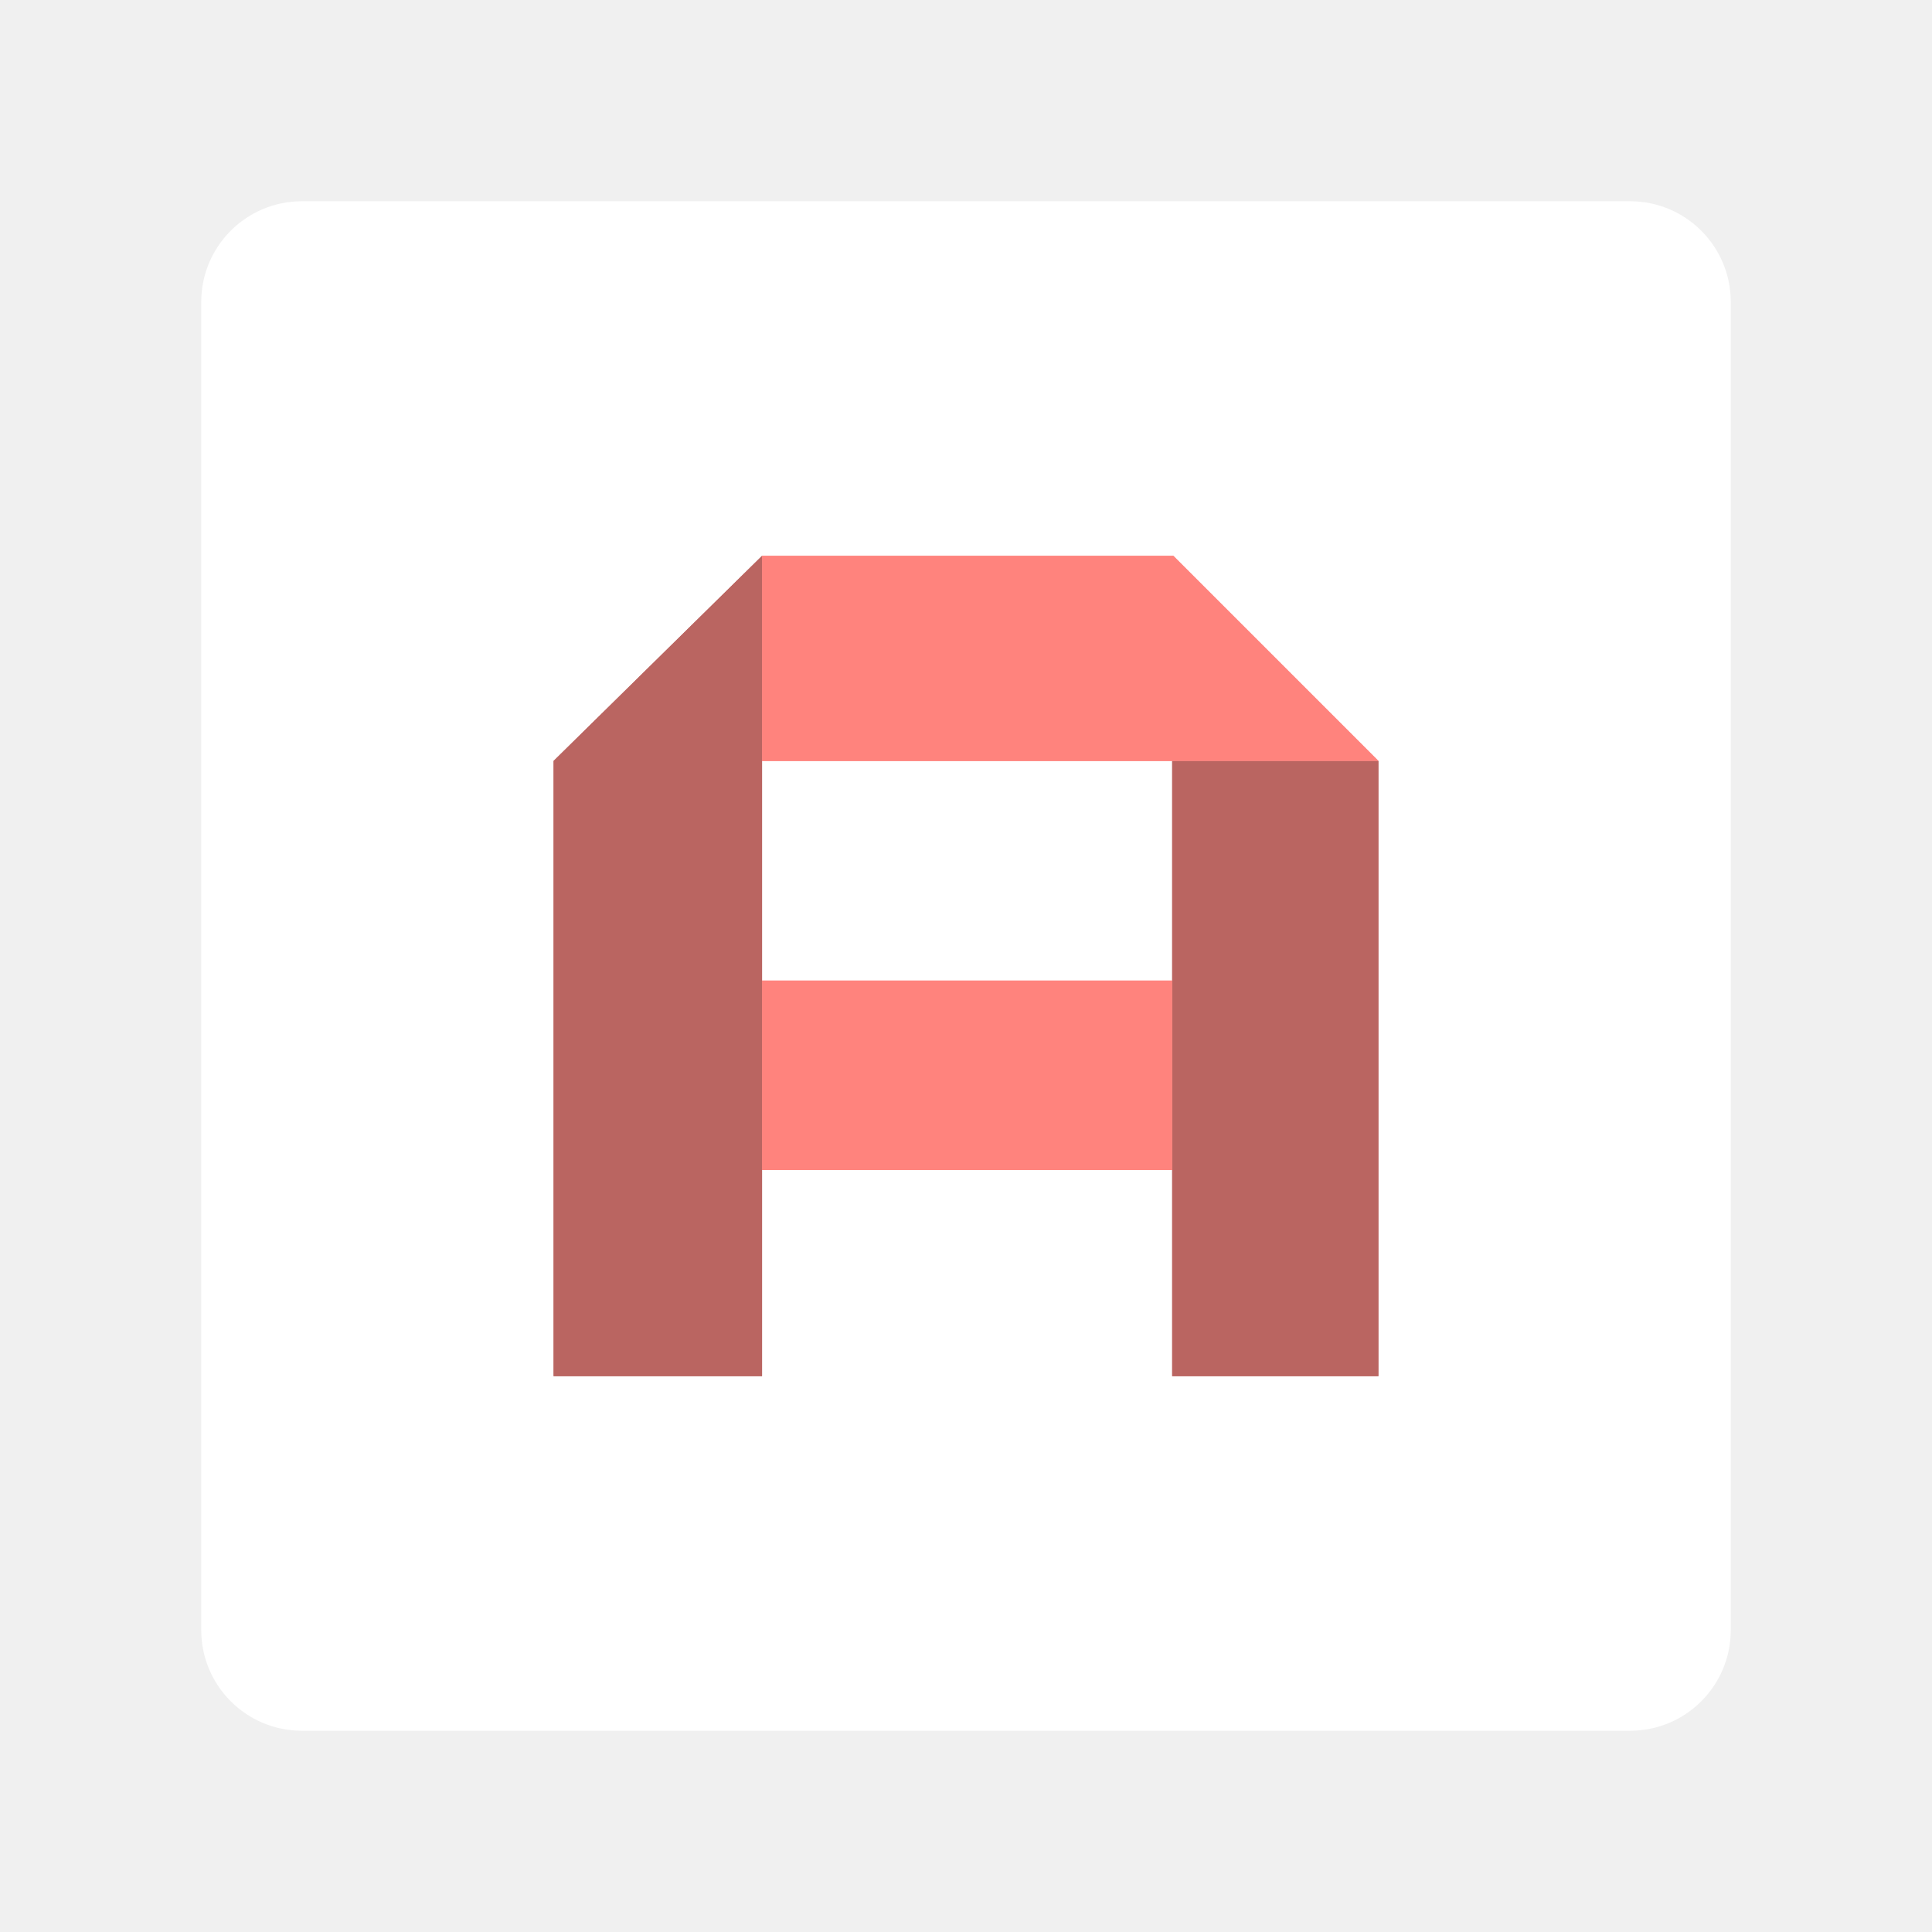
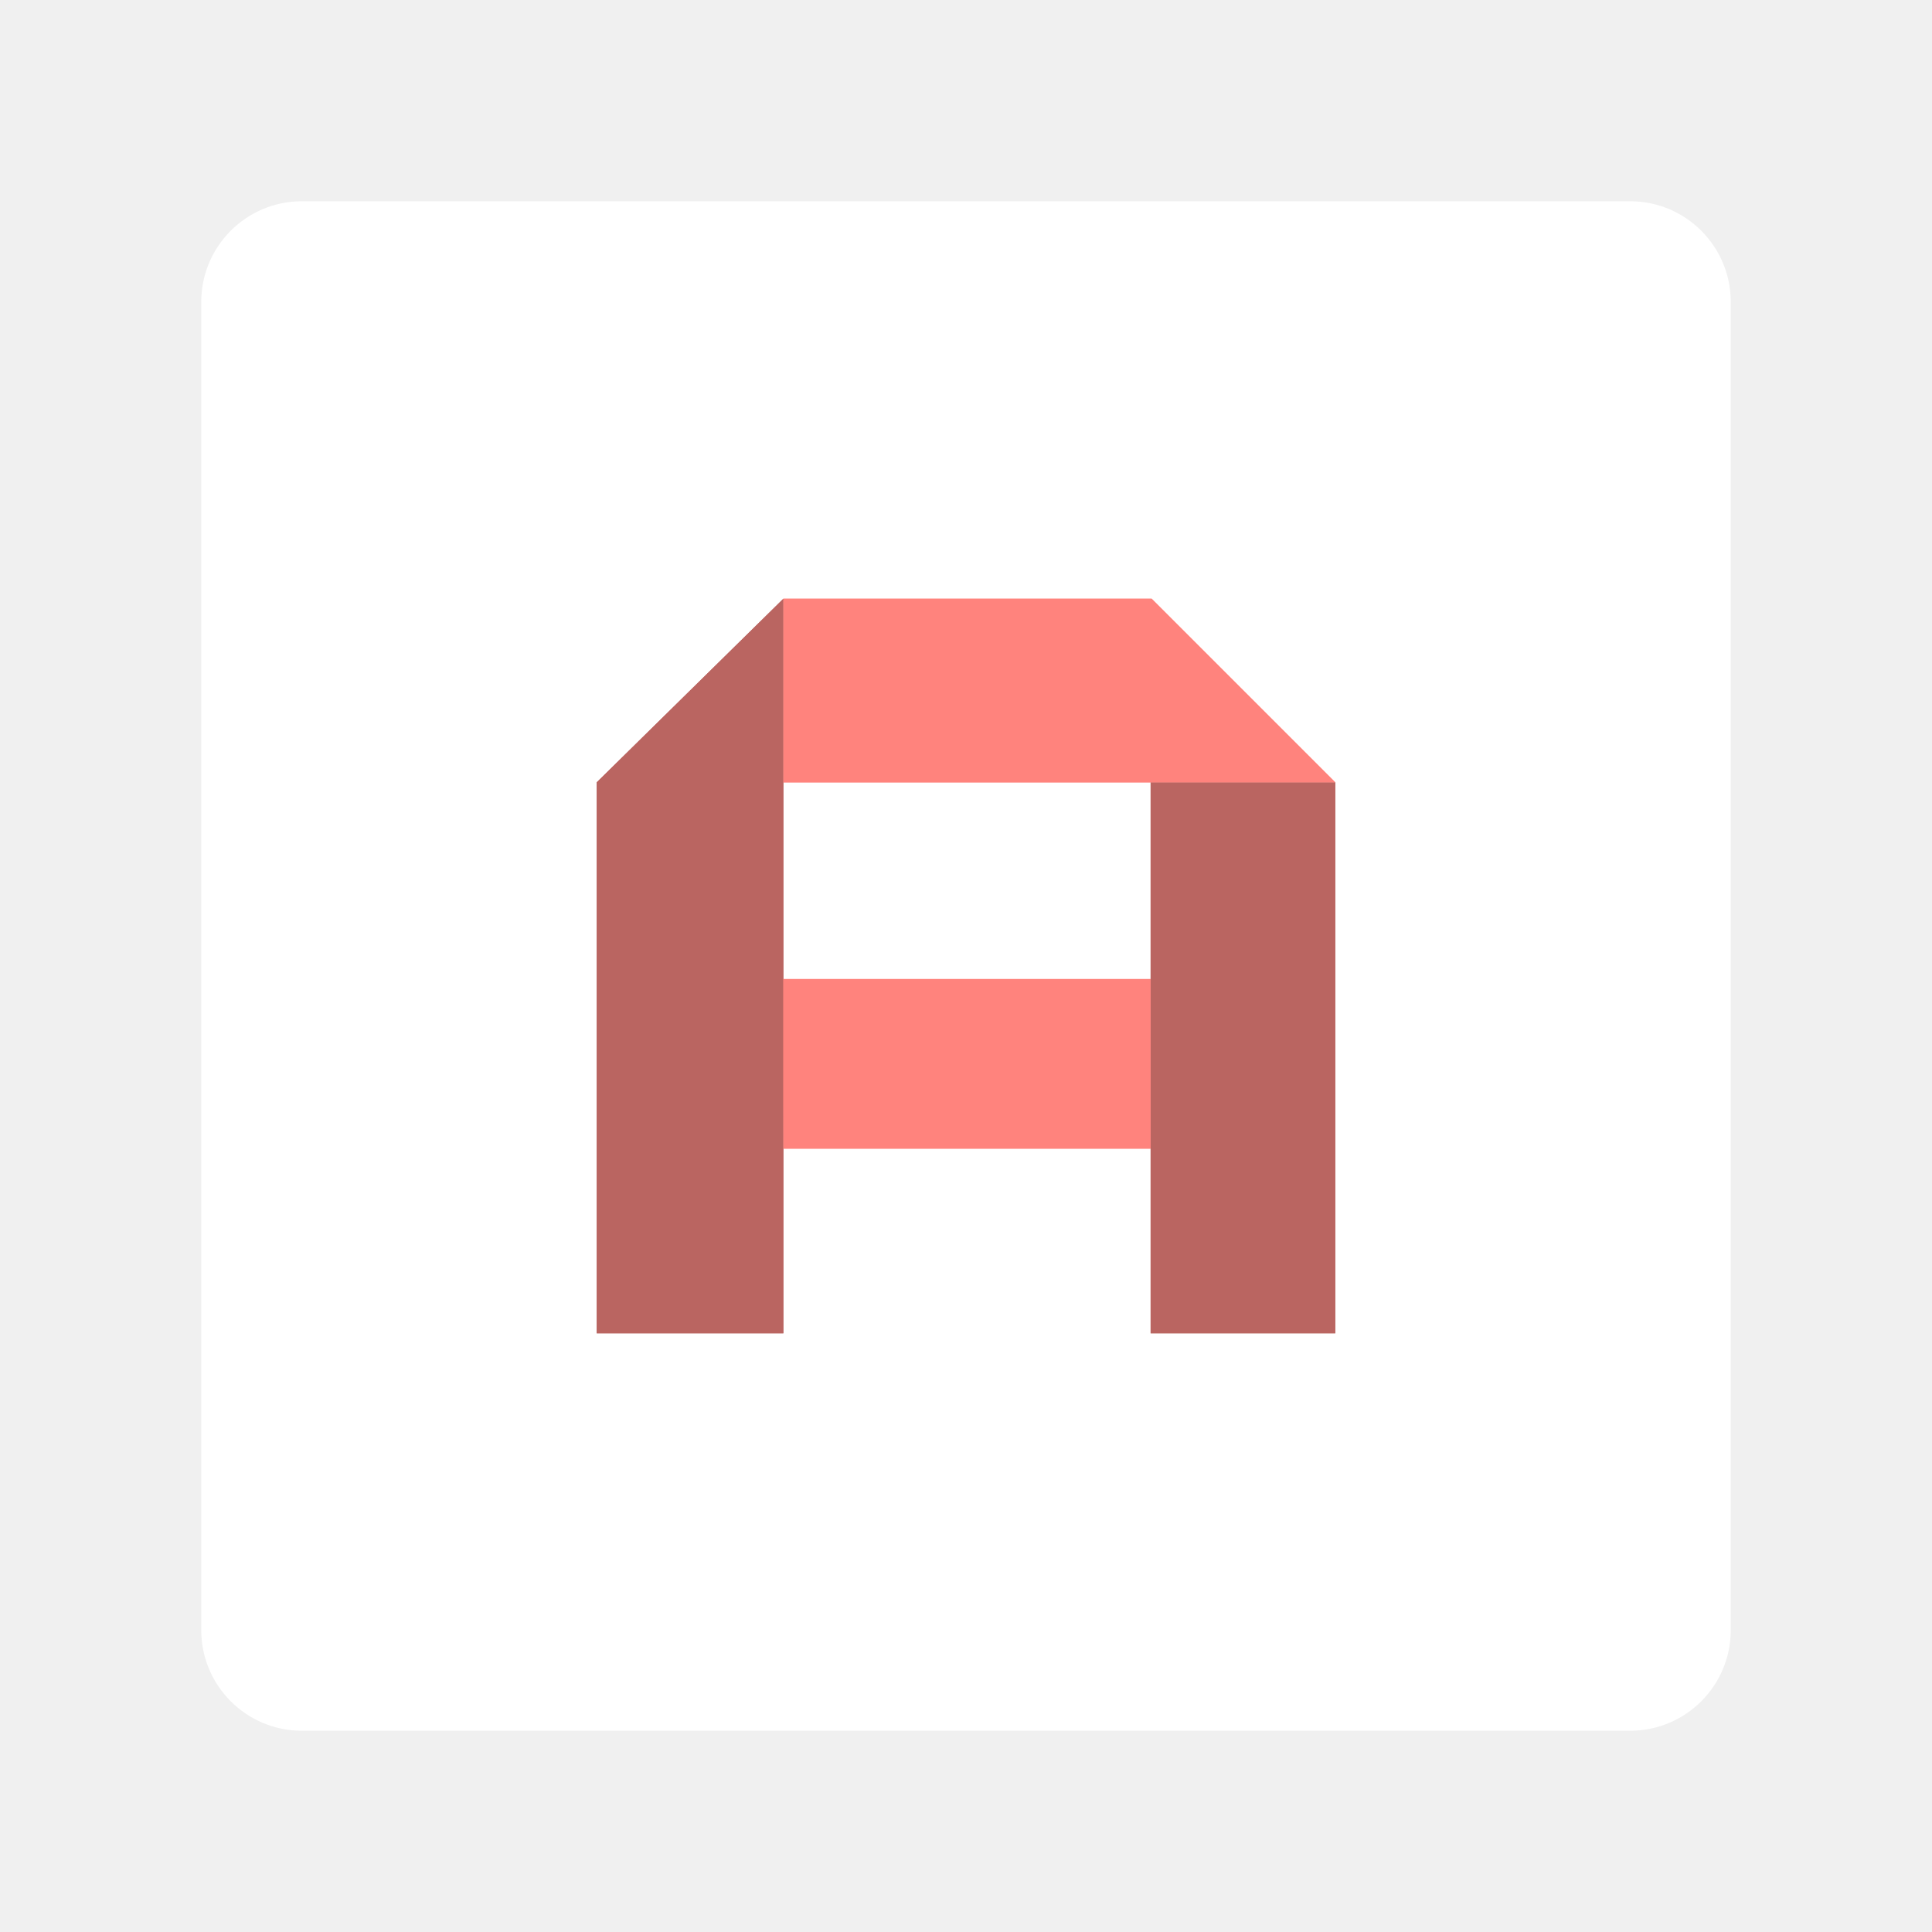
- <svg xmlns="http://www.w3.org/2000/svg" version="1.1" viewBox="0 0 192 192" xml:space="preserve">
-   <rect class="a" x="20" y="20" width="152" height="152" rx="10" fill="#fff" />
-   <path d="m55.016 75.619v61.142h20.715v-81.522z" fill="#ba6561" stroke-linecap="round" stroke-linejoin="round" stroke-width="2.5" />
-   <path d="m116.49 75.619v61.142h20.492v-61.142z" fill="#ba6561" stroke-linecap="round" stroke-linejoin="round" stroke-width="2.5" />
-   <path d="m75.731 55.239v20.381h61.253l-20.381-20.381z" fill="#ff837d" stroke-linecap="round" stroke-linejoin="round" stroke-width="2.5" />
-   <path d="m75.508 97.448h40.982v18.821h-40.759z" fill="#ff837d" stroke-linecap="round" stroke-linejoin="round" stroke-width="2.5" />
-   <path d="m55.016 75.619v61.142h20.715v-81.522z" fill="#ba6561" stroke-linecap="round" stroke-linejoin="round" stroke-width="2.5" />
-   <path d="m116.49 75.619v61.142h20.492v-61.142z" fill="#ba6561" stroke-linecap="round" stroke-linejoin="round" stroke-width="2.5" />
-   <path d="m75.731 55.239v20.381h61.253l-20.381-20.381z" fill="#ff837d" stroke-linecap="round" stroke-linejoin="round" stroke-width="2.5" />
-   <path d="m75.731 97.448h40.759v18.821h-40.759z" fill="#ff837d" stroke-linecap="round" stroke-linejoin="round" stroke-width="2.5" />
+ <svg xmlns="http://www.w3.org/2000/svg" version="1.1" viewBox="0 0 192 192" xml:space="preserve" id="svg20">
+   <defs id="defs24" />
+   <rect class="a" x="20" y="20" width="152" height="152" rx="10" fill="#fff" id="rect2" />
+   <path d="M 59.3,77.75 V 132.5 h 18.55 v -73 z" fill="#ba6561" stroke-linecap="round" stroke-linejoin="round" stroke-width="2.239" id="path4" />
+   <path d="M 114.348,77.75 V 132.5 H 132.698 V 77.75 Z" fill="#ba6561" stroke-linecap="round" stroke-linejoin="round" stroke-width="2.239" id="path6" />
+   <path d="M 77.85,59.5 V 77.75 H 132.7 L 114.449,59.5 Z" fill="#ff837d" stroke-linecap="round" stroke-linejoin="round" stroke-width="2.239" id="path8" />
+   <path d="M 77.65,97.297 H 114.348 V 114.15 H 77.85 Z" fill="#ff837d" stroke-linecap="round" stroke-linejoin="round" stroke-width="2.239" id="path10" />
+   <path d="M 59.3,77.75 V 132.5 h 18.55 v -73 z" fill="#ba6561" stroke-linecap="round" stroke-linejoin="round" stroke-width="2.239" id="path12" />
+   <path d="M 114.348,77.75 V 132.5 H 132.698 V 77.75 Z" fill="#ba6561" stroke-linecap="round" stroke-linejoin="round" stroke-width="2.239" id="path14" />
+   <path d="M 77.85,59.5 V 77.75 H 132.7 L 114.449,59.5 Z" fill="#ff837d" stroke-linecap="round" stroke-linejoin="round" stroke-width="2.239" id="path16" />
+   <path d="M 77.85,97.297 H 114.348 V 114.15 H 77.85 Z" fill="#ff837d" stroke-linecap="round" stroke-linejoin="round" stroke-width="2.239" id="path18" />
</svg>
